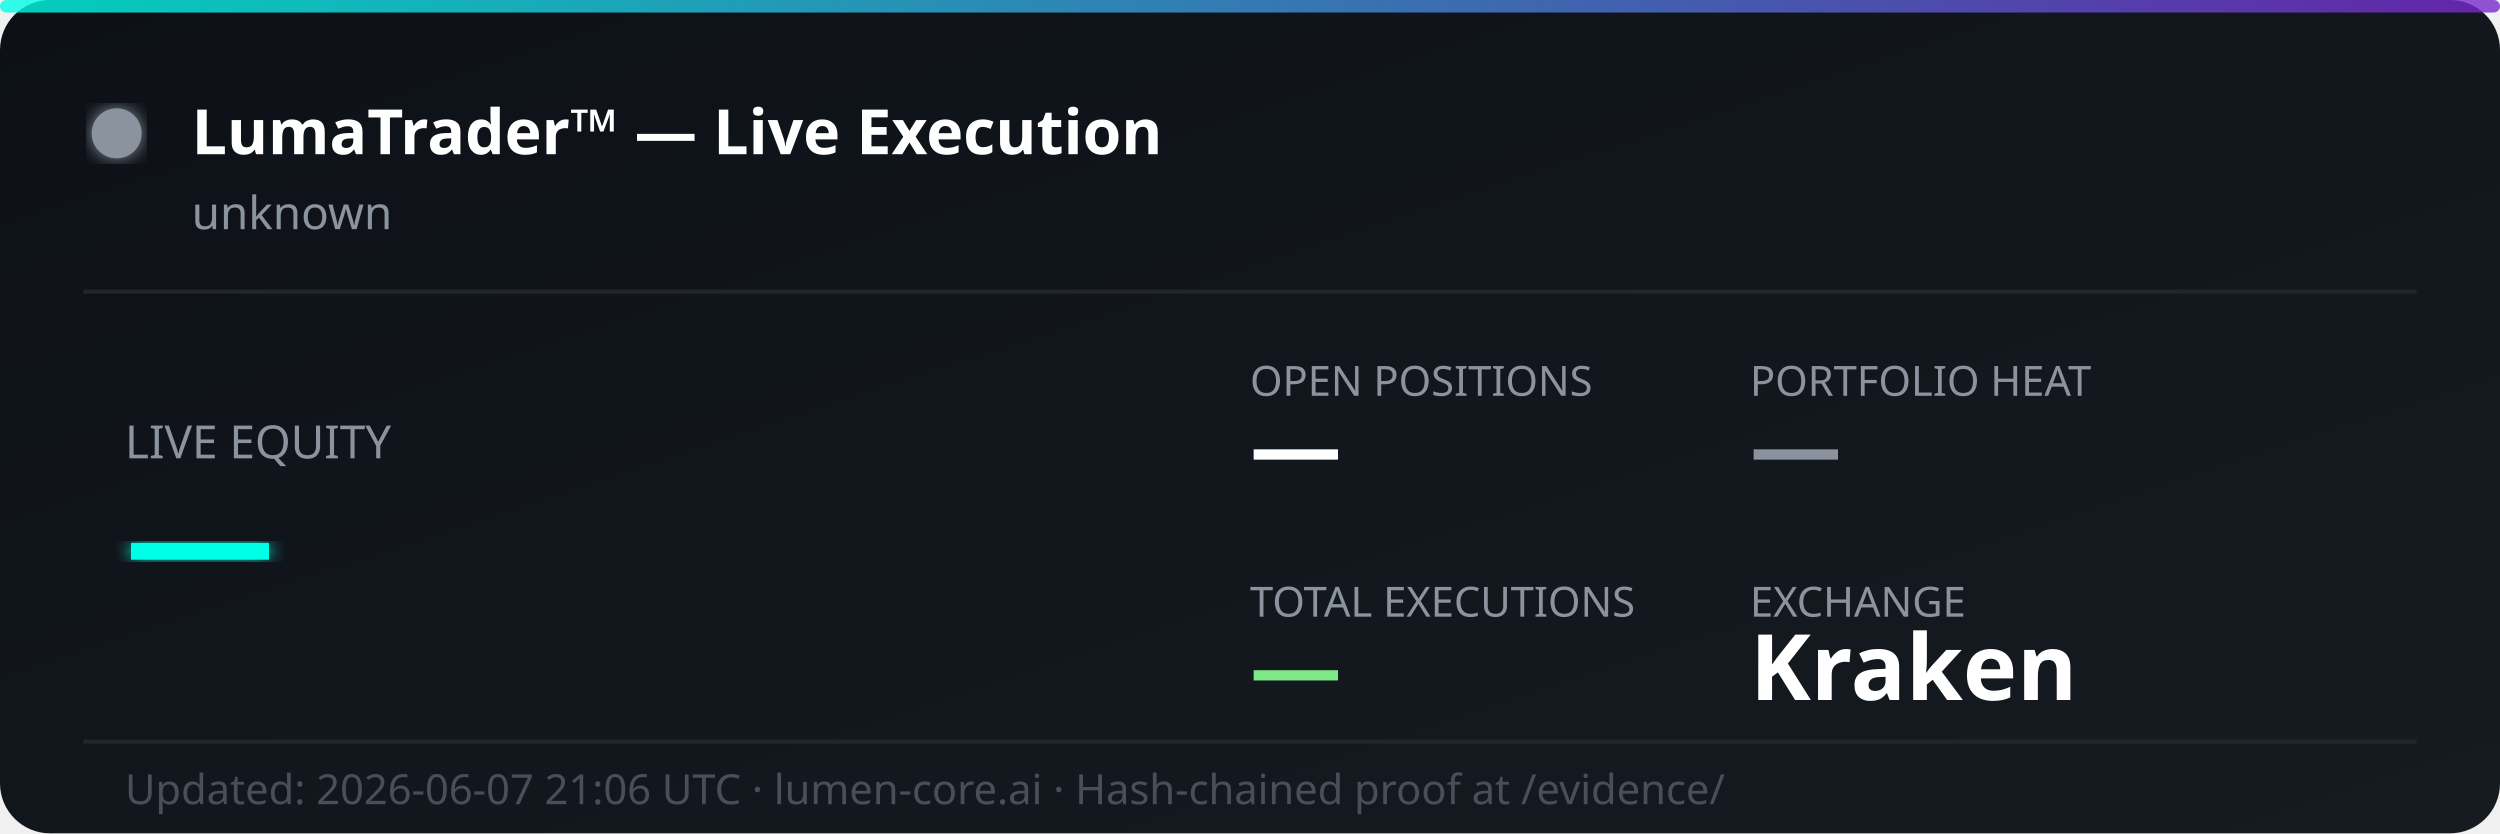
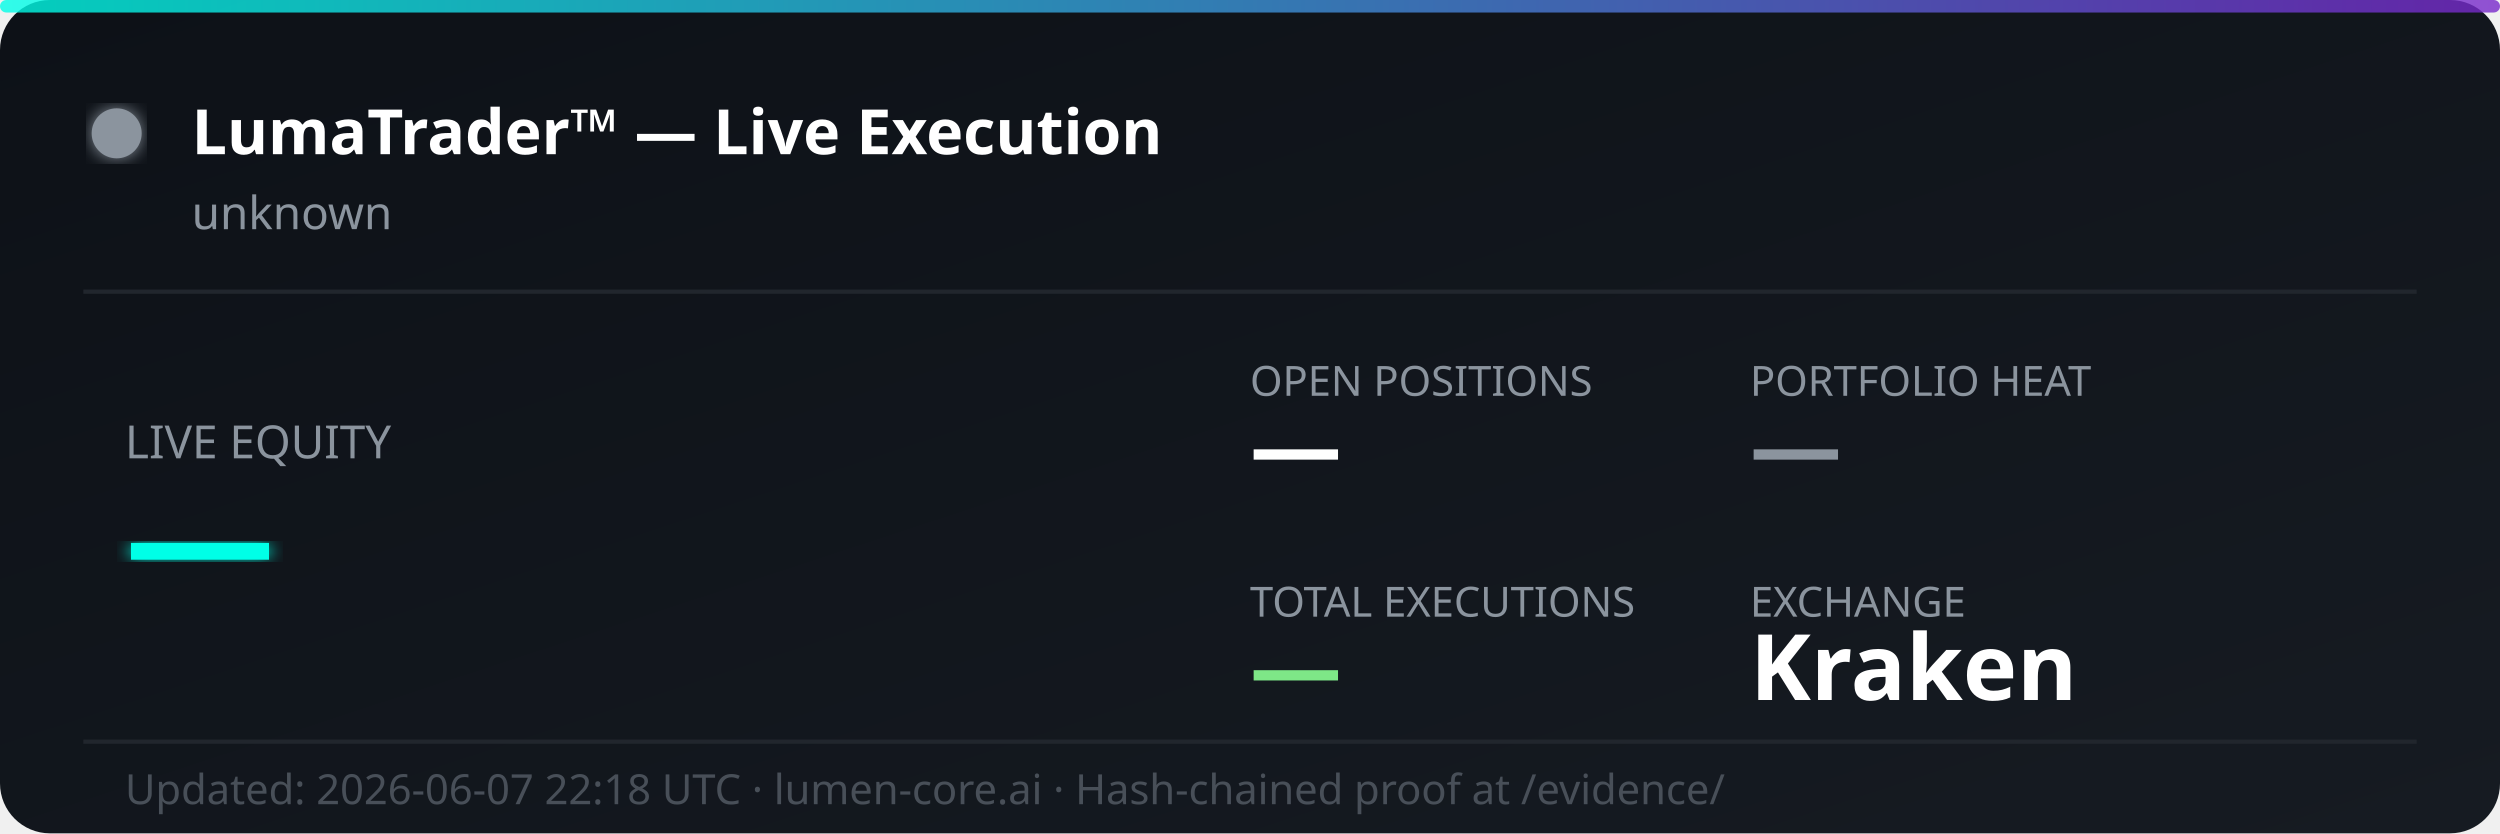
<svg xmlns="http://www.w3.org/2000/svg" width="600" height="200" viewBox="0 0 600 200" fill="none">
  <defs>
    <linearGradient id="bg" x1="0%" y1="0%" x2="100%" y2="100%">
      <stop offset="0%" style="stop-color:#0d1117;stop-opacity:1" />
      <stop offset="100%" style="stop-color:#161b22;stop-opacity:1" />
    </linearGradient>
    <linearGradient id="accent" x1="0%" y1="0%" x2="100%" y2="0%">
      <stop offset="0%" style="stop-color:#00ffe7;stop-opacity:0.8" />
      <stop offset="100%" style="stop-color:#7928ca;stop-opacity:0.8" />
    </linearGradient>
    <filter id="glow">
      <feGaussianBlur stdDeviation="2" result="coloredBlur" />
      <feMerge>
        <feMergeNode in="coloredBlur" />
        <feMergeNode in="SourceGraphic" />
      </feMerge>
    </filter>
  </defs>
  <rect width="600" height="200" rx="12" fill="url(#bg)" />
  <rect width="600" height="3" rx="1.5" fill="url(#accent)" />
  <circle cx="28" cy="32" r="6" fill="#8b949e" filter="url(#glow)">
    <animate attributeName="opacity" values="1;0.3;1" dur="2s" repeatCount="indefinite" />
  </circle>
  <text x="46" y="37" font-family="'Segoe UI', system-ui, sans-serif" font-size="15" font-weight="700" fill="#ffffff">LumaTrader™ — Live Execution</text>
  <text x="46" y="55" font-family="'Segoe UI', system-ui, sans-serif" font-size="11" fill="#8b949e">unknown</text>
  <line x1="20" y1="70" x2="580" y2="70" stroke="#21262d" stroke-width="1" />
  <text x="30" y="110" font-family="'Segoe UI', system-ui, sans-serif" font-size="11" fill="#8b949e">LIVE EQUITY</text>
  <text x="30" y="142" font-family="'Segoe UI', system-ui, sans-serif" font-size="36" font-weight="800" fill="#00ffe7" filter="url(#glow)">—</text>
  <text x="300" y="95" font-family="'Segoe UI', system-ui, sans-serif" font-size="10" fill="#8b949e">OPEN POSITIONS</text>
  <text x="300" y="115" font-family="'Segoe UI', system-ui, sans-serif" font-size="22" font-weight="700" fill="#ffffff">—</text>
  <text x="420" y="95" font-family="'Segoe UI', system-ui, sans-serif" font-size="10" fill="#8b949e">PORTFOLIO HEAT</text>
  <text x="420" y="115" font-family="'Segoe UI', system-ui, sans-serif" font-size="22" font-weight="700" fill="#8b949e">—</text>
  <text x="300" y="148" font-family="'Segoe UI', system-ui, sans-serif" font-size="10" fill="#8b949e">TOTAL EXECUTIONS</text>
  <text x="300" y="168" font-family="'Segoe UI', system-ui, sans-serif" font-size="22" font-weight="700" fill="#7ee787">—</text>
  <text x="420" y="148" font-family="'Segoe UI', system-ui, sans-serif" font-size="10" fill="#8b949e">EXCHANGE</text>
  <text x="420" y="168" font-family="'Segoe UI', system-ui, sans-serif" font-size="22" font-weight="700" fill="#ffffff">Kraken</text>
  <line x1="20" y1="178" x2="580" y2="178" stroke="#21262d" stroke-width="1" />
-   <text x="30" y="193" font-family="'Segoe UI', system-ui, sans-serif" font-size="10" fill="#484f58">Updated: 2026-06-07 21:06 UTC · lumen-core.ai · Hash-chained proof at /evidence/</text>
+   <text x="30" y="193" font-family="'Segoe UI', system-ui, sans-serif" font-size="10" fill="#484f58">Updated: 2026-06-07 22:18 UTC · lumen-core.ai · Hash-chained proof at /evidence/</text>
</svg>
